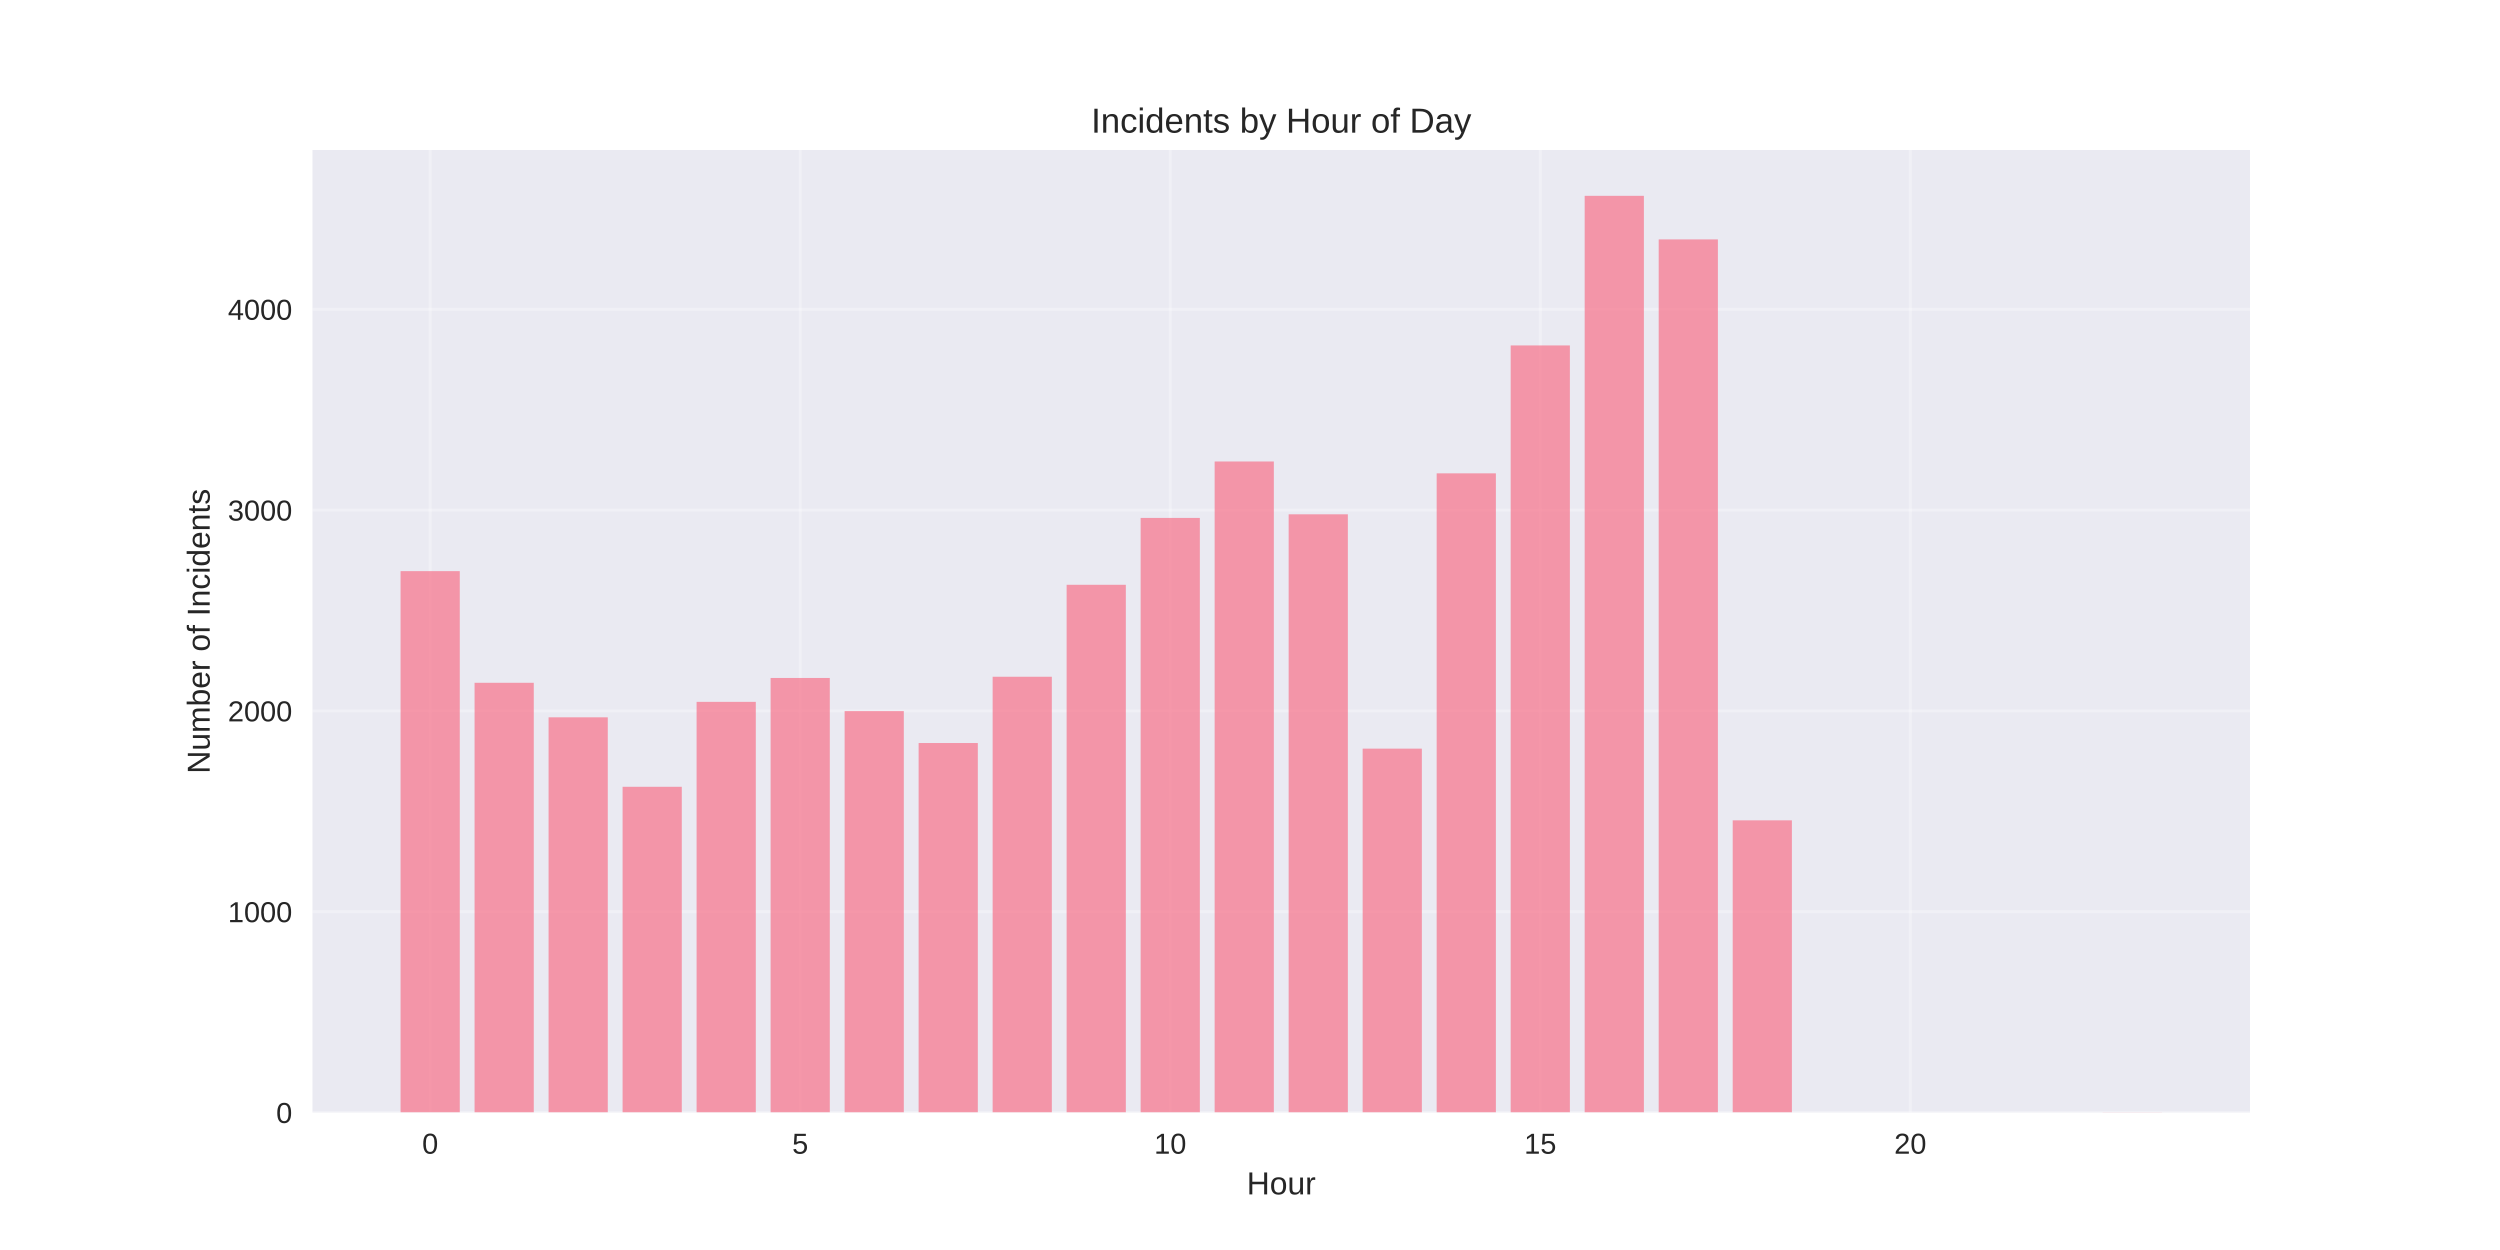
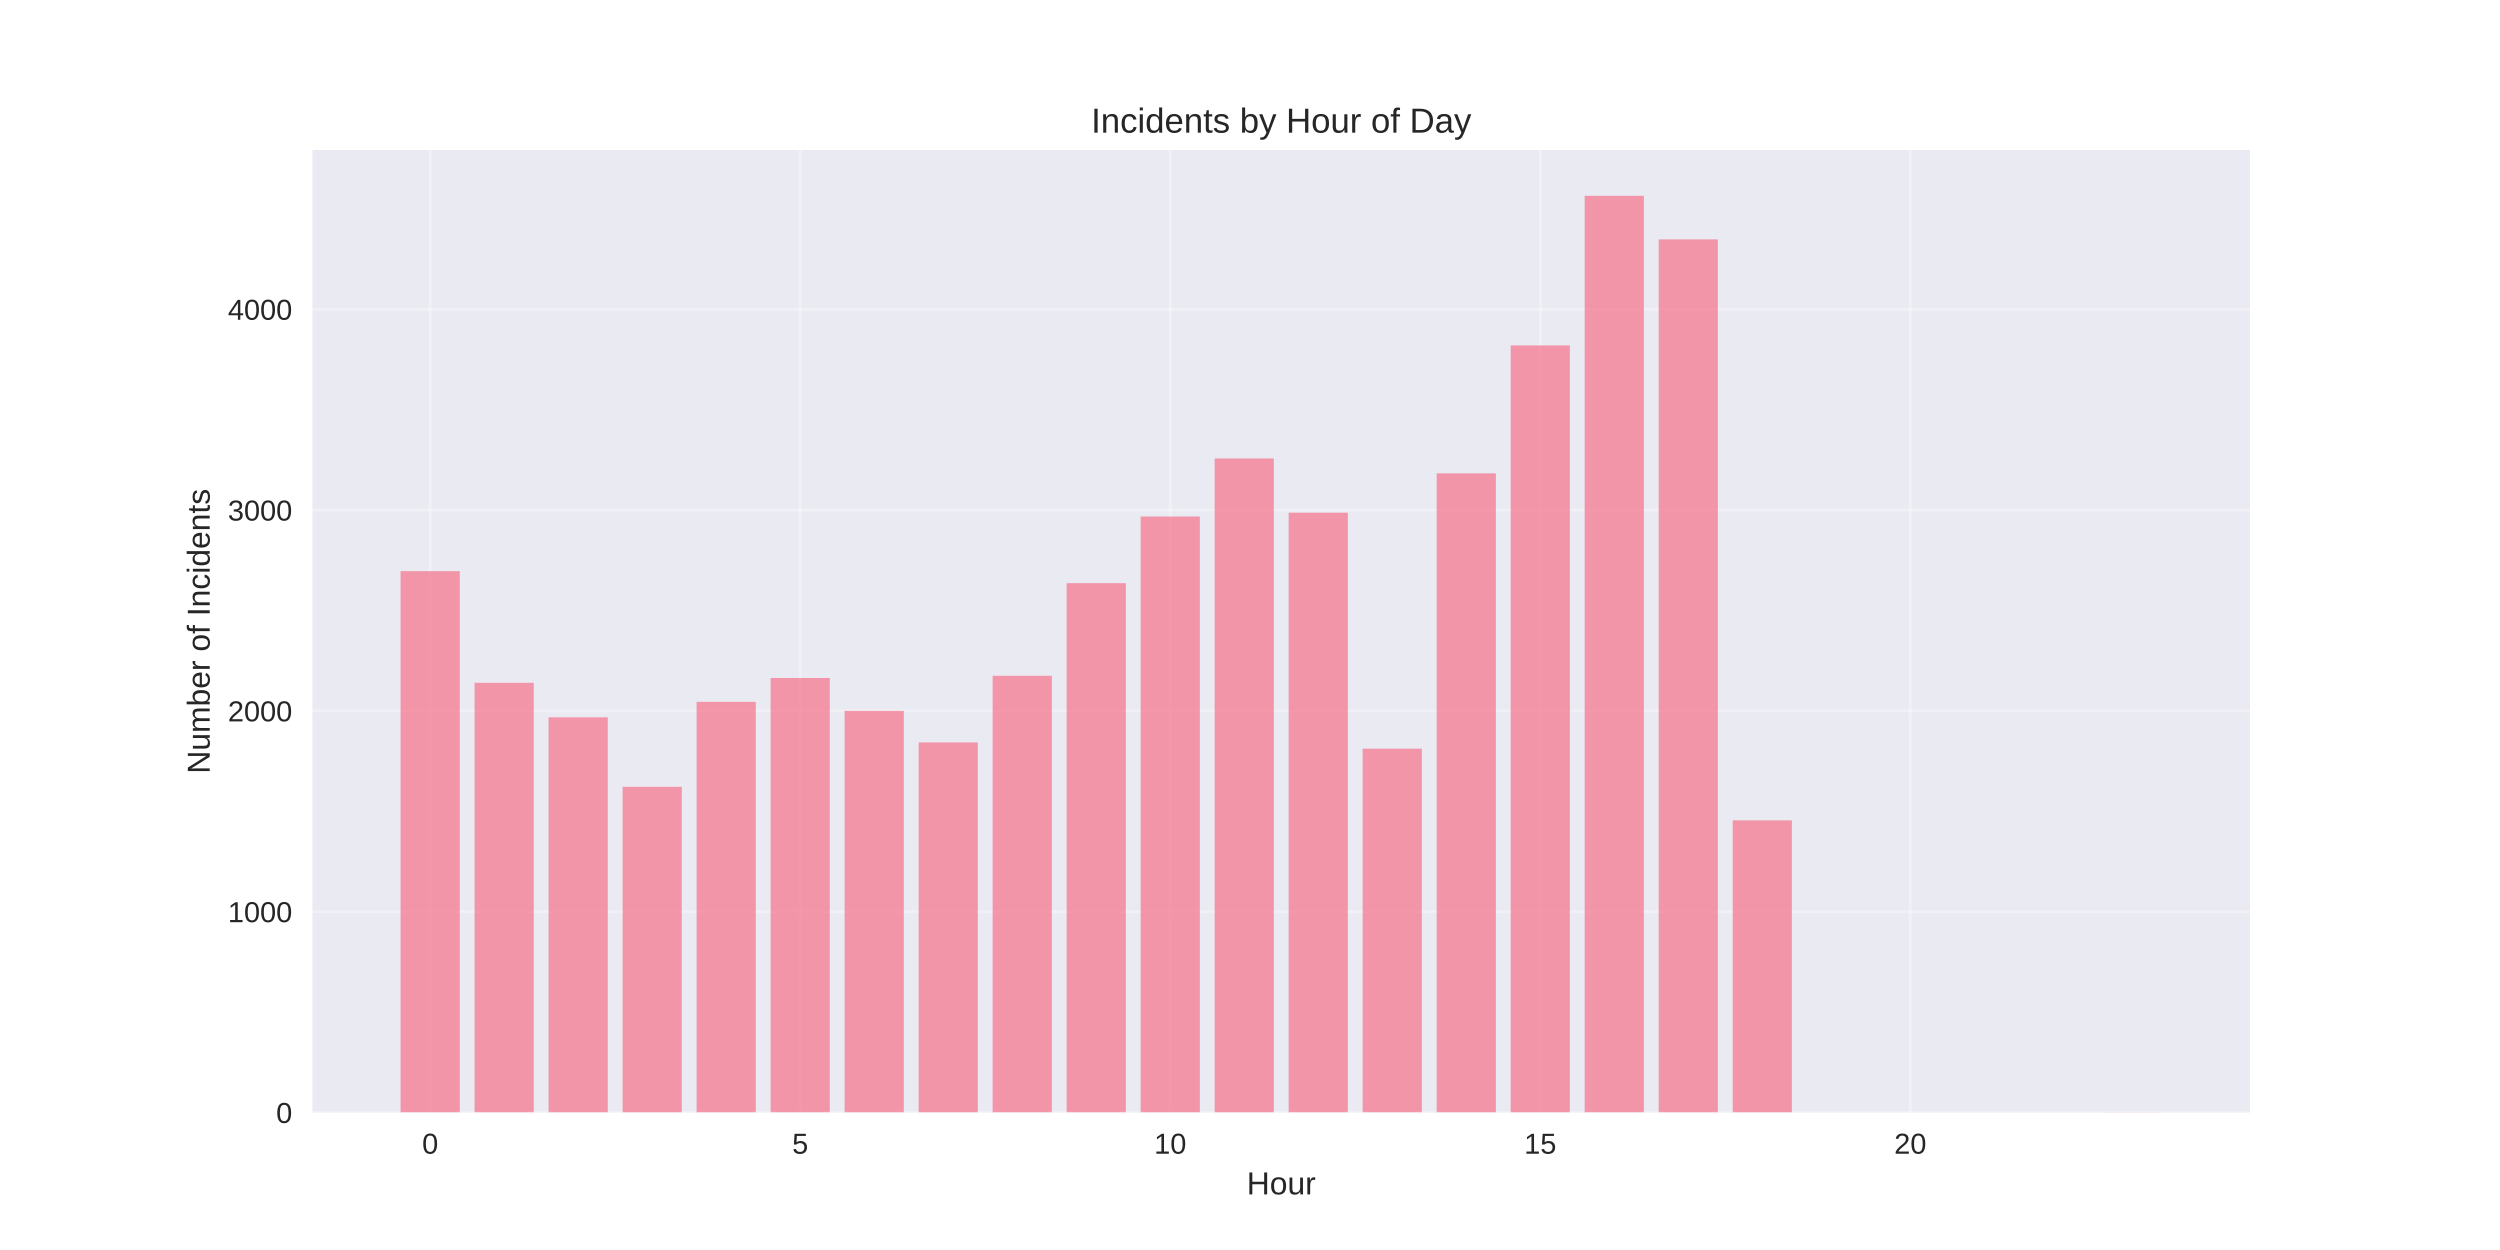
<svg xmlns="http://www.w3.org/2000/svg" width="864pt" height="432pt" viewBox="0 0 864 432" version="1.1">
  <defs>
    <style type="text/css">*{stroke-linejoin: round; stroke-linecap: butt}</style>
  </defs>
  <g id="figure_1">
    <g id="patch_1">
      <path d="M 0 432  L 864 432  L 864 0  L 0 0  z " style="fill: #ffffff" />
    </g>
    <g id="axes_1">
      <g id="patch_2">
        <path d="M 108 384.48  L 777.6 384.48  L 777.6 51.84  L 108 51.84  z " style="fill: #eaeaf2" />
      </g>
      <g id="matplotlib.axis_1">
        <g id="xtick_1">
          <g id="line2d_1">
-             <path d="M 148.667 384.48  L 148.667 51.84  " clip-path="url(#pb8edc89516)" style="fill: none; stroke: #ffffff; stroke-opacity: 0.3; stroke-linecap: round" />
+             <path d="M 148.667 384.48  L 148.667 51.84  " clip-path="url(#p086ebc8882)" style="fill: none; stroke: #ffffff; stroke-opacity: 0.3; stroke-linecap: round" />
          </g>
          <g id="line2d_2" />
          <g id="text_1">
            <text style="fill: #262626; font: 10px 'Arial', 'Liberation Sans', 'DejaVu Sans', 'Bitstream Vera Sans', sans-serif; text-anchor: middle" x="148.667" y="398.727" transform="rotate(-0 148.6671 398.7269)">0</text>
          </g>
        </g>
        <g id="xtick_2">
          <g id="line2d_3">
-             <path d="M 276.551 384.48  L 276.551 51.84  " clip-path="url(#pb8edc89516)" style="fill: none; stroke: #ffffff; stroke-opacity: 0.3; stroke-linecap: round" />
+             <path d="M 276.551 384.48  L 276.551 51.84  " clip-path="url(#p086ebc8882)" style="fill: none; stroke: #ffffff; stroke-opacity: 0.3; stroke-linecap: round" />
          </g>
          <g id="line2d_4" />
          <g id="text_2">
            <text style="fill: #262626; font: 10px 'Arial', 'Liberation Sans', 'DejaVu Sans', 'Bitstream Vera Sans', sans-serif; text-anchor: middle" x="276.551" y="398.727" transform="rotate(-0 276.551 398.7269)">5</text>
          </g>
        </g>
        <g id="xtick_3">
          <g id="line2d_5">
-             <path d="M 404.435 384.48  L 404.435 51.84  " clip-path="url(#pb8edc89516)" style="fill: none; stroke: #ffffff; stroke-opacity: 0.3; stroke-linecap: round" />
+             <path d="M 404.435 384.48  L 404.435 51.84  " clip-path="url(#p086ebc8882)" style="fill: none; stroke: #ffffff; stroke-opacity: 0.3; stroke-linecap: round" />
          </g>
          <g id="line2d_6" />
          <g id="text_3">
            <text style="fill: #262626; font: 10px 'Arial', 'Liberation Sans', 'DejaVu Sans', 'Bitstream Vera Sans', sans-serif; text-anchor: middle" x="404.435" y="398.727" transform="rotate(-0 404.4348 398.7269)">10</text>
          </g>
        </g>
        <g id="xtick_4">
          <g id="line2d_7">
-             <path d="M 532.319 384.48  L 532.319 51.84  " clip-path="url(#pb8edc89516)" style="fill: none; stroke: #ffffff; stroke-opacity: 0.3; stroke-linecap: round" />
+             <path d="M 532.319 384.48  L 532.319 51.84  " clip-path="url(#p086ebc8882)" style="fill: none; stroke: #ffffff; stroke-opacity: 0.3; stroke-linecap: round" />
          </g>
          <g id="line2d_8" />
          <g id="text_4">
            <text style="fill: #262626; font: 10px 'Arial', 'Liberation Sans', 'DejaVu Sans', 'Bitstream Vera Sans', sans-serif; text-anchor: middle" x="532.319" y="398.727" transform="rotate(-0 532.3187 398.7269)">15</text>
          </g>
        </g>
        <g id="xtick_5">
          <g id="line2d_9">
-             <path d="M 660.203 384.48  L 660.203 51.84  " clip-path="url(#pb8edc89516)" style="fill: none; stroke: #ffffff; stroke-opacity: 0.3; stroke-linecap: round" />
+             <path d="M 660.203 384.48  L 660.203 51.84  " clip-path="url(#p086ebc8882)" style="fill: none; stroke: #ffffff; stroke-opacity: 0.3; stroke-linecap: round" />
          </g>
          <g id="line2d_10" />
          <g id="text_5">
            <text style="fill: #262626; font: 10px 'Arial', 'Liberation Sans', 'DejaVu Sans', 'Bitstream Vera Sans', sans-serif; text-anchor: middle" x="660.203" y="398.727" transform="rotate(-0 660.2026 398.7269)">20</text>
          </g>
        </g>
        <g id="text_6">
          <text style="fill: #262626; font: 11px 'Arial', 'Liberation Sans', 'DejaVu Sans', 'Bitstream Vera Sans', sans-serif; text-anchor: middle" x="442.8" y="412.773" transform="rotate(-0 442.8 412.7734)">Hour</text>
        </g>
      </g>
      <g id="matplotlib.axis_2">
        <g id="ytick_1">
          <g id="line2d_11">
-             <path d="M 108 384.48  L 777.6 384.48  " clip-path="url(#pb8edc89516)" style="fill: none; stroke: #ffffff; stroke-opacity: 0.3; stroke-linecap: round" />
+             <path d="M 108 384.48  L 777.6 384.48  " clip-path="url(#p086ebc8882)" style="fill: none; stroke: #ffffff; stroke-opacity: 0.3; stroke-linecap: round" />
          </g>
          <g id="line2d_12" />
          <g id="text_7">
            <text style="fill: #262626; font: 10px 'Arial', 'Liberation Sans', 'DejaVu Sans', 'Bitstream Vera Sans', sans-serif; text-anchor: end" x="101" y="388.103" transform="rotate(-0 101 388.1034)">0</text>
          </g>
        </g>
        <g id="ytick_2">
          <g id="line2d_13">
-             <path d="M 108 315.082  L 777.6 315.082  " clip-path="url(#pb8edc89516)" style="fill: none; stroke: #ffffff; stroke-opacity: 0.3; stroke-linecap: round" />
+             <path d="M 108 315.082  L 777.6 315.082  " clip-path="url(#p086ebc8882)" style="fill: none; stroke: #ffffff; stroke-opacity: 0.3; stroke-linecap: round" />
          </g>
          <g id="line2d_14" />
          <g id="text_8">
            <text style="fill: #262626; font: 10px 'Arial', 'Liberation Sans', 'DejaVu Sans', 'Bitstream Vera Sans', sans-serif; text-anchor: end" x="101" y="318.706" transform="rotate(-0 101 318.7058)">1000</text>
          </g>
        </g>
        <g id="ytick_3">
          <g id="line2d_15">
-             <path d="M 108 245.685  L 777.6 245.685  " clip-path="url(#pb8edc89516)" style="fill: none; stroke: #ffffff; stroke-opacity: 0.3; stroke-linecap: round" />
+             <path d="M 108 245.685  L 777.6 245.685  " clip-path="url(#p086ebc8882)" style="fill: none; stroke: #ffffff; stroke-opacity: 0.3; stroke-linecap: round" />
          </g>
          <g id="line2d_16" />
          <g id="text_9">
            <text style="fill: #262626; font: 10px 'Arial', 'Liberation Sans', 'DejaVu Sans', 'Bitstream Vera Sans', sans-serif; text-anchor: end" x="101" y="249.308" transform="rotate(-0 101 249.3083)">2000</text>
          </g>
        </g>
        <g id="ytick_4">
          <g id="line2d_17">
-             <path d="M 108 176.287  L 777.6 176.287  " clip-path="url(#pb8edc89516)" style="fill: none; stroke: #ffffff; stroke-opacity: 0.3; stroke-linecap: round" />
+             <path d="M 108 176.287  L 777.6 176.287  " clip-path="url(#p086ebc8882)" style="fill: none; stroke: #ffffff; stroke-opacity: 0.3; stroke-linecap: round" />
          </g>
          <g id="line2d_18" />
          <g id="text_10">
            <text style="fill: #262626; font: 10px 'Arial', 'Liberation Sans', 'DejaVu Sans', 'Bitstream Vera Sans', sans-serif; text-anchor: end" x="101" y="179.911" transform="rotate(-0 101 179.9107)">3000</text>
          </g>
        </g>
        <g id="ytick_5">
          <g id="line2d_19">
-             <path d="M 108 106.89  L 777.6 106.89  " clip-path="url(#pb8edc89516)" style="fill: none; stroke: #ffffff; stroke-opacity: 0.3; stroke-linecap: round" />
+             <path d="M 108 106.89  L 777.6 106.89  " clip-path="url(#p086ebc8882)" style="fill: none; stroke: #ffffff; stroke-opacity: 0.3; stroke-linecap: round" />
          </g>
          <g id="line2d_20" />
          <g id="text_11">
            <text style="fill: #262626; font: 10px 'Arial', 'Liberation Sans', 'DejaVu Sans', 'Bitstream Vera Sans', sans-serif; text-anchor: end" x="101" y="110.513" transform="rotate(-0 101 110.5131)">4000</text>
          </g>
        </g>
        <g id="text_12">
          <text style="fill: #262626; font: 11px 'Arial', 'Liberation Sans', 'DejaVu Sans', 'Bitstream Vera Sans', sans-serif; text-anchor: middle" x="72.474" y="218.16" transform="rotate(-90 72.47375 218.16)">Number of Incidents</text>
        </g>
      </g>
      <g id="patch_3">
-         <path d="M 138.436 384.48  L 158.898 384.48  L 158.898 197.384  L 138.436 197.384  z " clip-path="url(#pb8edc89516)" style="fill: #f77189; opacity: 0.7" />
+         <path d="M 138.436 384.48  L 158.898 384.48  L 158.898 197.384  L 138.436 197.384  z " clip-path="url(#p086ebc8882)" style="fill: #f77189; opacity: 0.7" />
      </g>
      <g id="patch_4">
-         <path d="M 164.013 384.48  L 184.475 384.48  L 184.475 235.969  L 164.013 235.969  z " clip-path="url(#pb8edc89516)" style="fill: #f77189; opacity: 0.7" />
+         <path d="M 164.013 384.48  L 184.475 384.48  L 184.475 235.969  L 164.013 235.969  z " clip-path="url(#p086ebc8882)" style="fill: #f77189; opacity: 0.7" />
      </g>
      <g id="patch_5">
-         <path d="M 189.59 384.48  L 210.051 384.48  L 210.051 247.906  L 189.59 247.906  z " clip-path="url(#pb8edc89516)" style="fill: #f77189; opacity: 0.7" />
+         <path d="M 189.59 384.48  L 210.051 384.48  L 210.051 247.906  L 189.59 247.906  z " clip-path="url(#p086ebc8882)" style="fill: #f77189; opacity: 0.7" />
      </g>
      <g id="patch_6">
-         <path d="M 215.167 384.48  L 235.628 384.48  L 235.628 271.917  L 215.167 271.917  z " clip-path="url(#pb8edc89516)" style="fill: #f77189; opacity: 0.7" />
+         <path d="M 215.167 384.48  L 235.628 384.48  L 235.628 271.917  L 215.167 271.917  z " clip-path="url(#p086ebc8882)" style="fill: #f77189; opacity: 0.7" />
      </g>
      <g id="patch_7">
-         <path d="M 240.743 384.48  L 261.205 384.48  L 261.205 242.562  L 240.743 242.562  z " clip-path="url(#pb8edc89516)" style="fill: #f77189; opacity: 0.7" />
+         <path d="M 240.743 384.48  L 261.205 384.48  L 261.205 242.562  L 240.743 242.562  z " clip-path="url(#p086ebc8882)" style="fill: #f77189; opacity: 0.7" />
      </g>
      <g id="patch_8">
-         <path d="M 266.32 384.48  L 286.782 384.48  L 286.782 234.304  L 266.32 234.304  z " clip-path="url(#pb8edc89516)" style="fill: #f77189; opacity: 0.7" />
+         <path d="M 266.32 384.48  L 286.782 384.48  L 286.782 234.304  L 266.32 234.304  z " clip-path="url(#p086ebc8882)" style="fill: #f77189; opacity: 0.7" />
      </g>
      <g id="patch_9">
-         <path d="M 291.897 384.48  L 312.358 384.48  L 312.358 245.754  L 291.897 245.754  z " clip-path="url(#pb8edc89516)" style="fill: #f77189; opacity: 0.7" />
+         <path d="M 291.897 384.48  L 312.358 384.48  L 312.358 245.685  L 291.897 245.685  z " clip-path="url(#p086ebc8882)" style="fill: #f77189; opacity: 0.7" />
      </g>
      <g id="patch_10">
-         <path d="M 317.474 384.48  L 337.935 384.48  L 337.935 256.788  L 317.474 256.788  z " clip-path="url(#pb8edc89516)" style="fill: #f77189; opacity: 0.7" />
+         <path d="M 317.474 384.48  L 337.935 384.48  L 337.935 256.58  L 317.474 256.58  z " clip-path="url(#p086ebc8882)" style="fill: #f77189; opacity: 0.7" />
      </g>
      <g id="patch_11">
-         <path d="M 343.051 384.48  L 363.512 384.48  L 363.512 233.887  L 343.051 233.887  z " clip-path="url(#pb8edc89516)" style="fill: #f77189; opacity: 0.7" />
+         <path d="M 343.051 384.48  L 363.512 384.48  L 363.512 233.54  L 343.051 233.54  z " clip-path="url(#p086ebc8882)" style="fill: #f77189; opacity: 0.7" />
      </g>
      <g id="patch_12">
-         <path d="M 368.627 384.48  L 389.089 384.48  L 389.089 202.103  L 368.627 202.103  z " clip-path="url(#pb8edc89516)" style="fill: #f77189; opacity: 0.7" />
+         <path d="M 368.627 384.48  L 389.089 384.48  L 389.089 201.548  L 368.627 201.548  z " clip-path="url(#p086ebc8882)" style="fill: #f77189; opacity: 0.7" />
      </g>
      <g id="patch_13">
-         <path d="M 394.204 384.48  L 414.666 384.48  L 414.666 178.994  L 394.204 178.994  z " clip-path="url(#pb8edc89516)" style="fill: #f77189; opacity: 0.7" />
+         <path d="M 394.204 384.48  L 414.666 384.48  L 414.666 178.508  L 394.204 178.508  z " clip-path="url(#p086ebc8882)" style="fill: #f77189; opacity: 0.7" />
      </g>
      <g id="patch_14">
-         <path d="M 419.781 384.48  L 440.242 384.48  L 440.242 159.493  L 419.781 159.493  z " clip-path="url(#pb8edc89516)" style="fill: #f77189; opacity: 0.7" />
+         <path d="M 419.781 384.48  L 440.242 384.48  L 440.242 158.452  L 419.781 158.452  z " clip-path="url(#p086ebc8882)" style="fill: #f77189; opacity: 0.7" />
      </g>
      <g id="patch_15">
-         <path d="M 445.358 384.48  L 465.819 384.48  L 465.819 177.745  L 445.358 177.745  z " clip-path="url(#pb8edc89516)" style="fill: #f77189; opacity: 0.7" />
+         <path d="M 445.358 384.48  L 465.819 384.48  L 465.819 177.189  L 445.358 177.189  z " clip-path="url(#p086ebc8882)" style="fill: #f77189; opacity: 0.7" />
      </g>
      <g id="patch_16">
-         <path d="M 470.934 384.48  L 491.396 384.48  L 491.396 258.732  L 470.934 258.732  z " clip-path="url(#pb8edc89516)" style="fill: #f77189; opacity: 0.7" />
+         <path d="M 470.934 384.48  L 491.396 384.48  L 491.396 258.732  L 470.934 258.732  z " clip-path="url(#p086ebc8882)" style="fill: #f77189; opacity: 0.7" />
      </g>
      <g id="patch_17">
-         <path d="M 496.511 384.48  L 516.973 384.48  L 516.973 163.587  L 496.511 163.587  z " clip-path="url(#pb8edc89516)" style="fill: #f77189; opacity: 0.7" />
+         <path d="M 496.511 384.48  L 516.973 384.48  L 516.973 163.587  L 496.511 163.587  z " clip-path="url(#p086ebc8882)" style="fill: #f77189; opacity: 0.7" />
      </g>
      <g id="patch_18">
-         <path d="M 522.088 384.48  L 542.549 384.48  L 542.549 119.381  L 522.088 119.381  z " clip-path="url(#pb8edc89516)" style="fill: #f77189; opacity: 0.7" />
+         <path d="M 522.088 384.48  L 542.549 384.48  L 542.549 119.381  L 522.088 119.381  z " clip-path="url(#p086ebc8882)" style="fill: #f77189; opacity: 0.7" />
      </g>
      <g id="patch_19">
-         <path d="M 547.665 384.48  L 568.126 384.48  L 568.126 67.68  L 547.665 67.68  z " clip-path="url(#pb8edc89516)" style="fill: #f77189; opacity: 0.7" />
+         <path d="M 547.665 384.48  L 568.126 384.48  L 568.126 67.68  L 547.665 67.68  z " clip-path="url(#p086ebc8882)" style="fill: #f77189; opacity: 0.7" />
      </g>
      <g id="patch_20">
-         <path d="M 573.242 384.48  L 593.703 384.48  L 593.703 82.739  L 573.242 82.739  z " clip-path="url(#pb8edc89516)" style="fill: #f77189; opacity: 0.7" />
+         <path d="M 573.242 384.48  L 593.703 384.48  L 593.703 82.739  L 573.242 82.739  z " clip-path="url(#p086ebc8882)" style="fill: #f77189; opacity: 0.7" />
      </g>
      <g id="patch_21">
-         <path d="M 598.818 384.48  L 619.28 384.48  L 619.28 283.507  L 598.818 283.507  z " clip-path="url(#pb8edc89516)" style="fill: #f77189; opacity: 0.7" />
+         <path d="M 598.818 384.48  L 619.28 384.48  L 619.28 283.507  L 598.818 283.507  z " clip-path="url(#p086ebc8882)" style="fill: #f77189; opacity: 0.7" />
      </g>
      <g id="patch_22">
-         <path d="M 726.702 384.48  L 747.164 384.48  L 747.164 384.411  L 726.702 384.411  z " clip-path="url(#pb8edc89516)" style="fill: #f77189; opacity: 0.7" />
+         <path d="M 726.702 384.48  L 747.164 384.48  L 747.164 384.411  L 726.702 384.411  z " clip-path="url(#p086ebc8882)" style="fill: #f77189; opacity: 0.7" />
      </g>
      <g id="patch_23">
        <path d="M 108 384.48  L 108 51.84  " style="fill: none" />
      </g>
      <g id="patch_24">
        <path d="M 777.6 384.48  L 777.6 51.84  " style="fill: none" />
      </g>
      <g id="patch_25">
        <path d="M 108 384.48  L 777.6 384.48  " style="fill: none" />
      </g>
      <g id="patch_26">
        <path d="M 108 51.84  L 777.6 51.84  " style="fill: none" />
      </g>
      <g id="text_13">
        <text style="fill: #262626; font: 12px 'Arial', 'Liberation Sans', 'DejaVu Sans', 'Bitstream Vera Sans', sans-serif; text-anchor: middle" x="442.8" y="45.84" transform="rotate(-0 442.8 45.84)">Incidents by Hour of Day</text>
      </g>
    </g>
  </g>
  <defs>
-     <clipPath id="pb8edc89516">
+     <clipPath id="p086ebc8882">
      <rect x="108" y="51.84" width="669.6" height="332.64" />
    </clipPath>
  </defs>
</svg>
